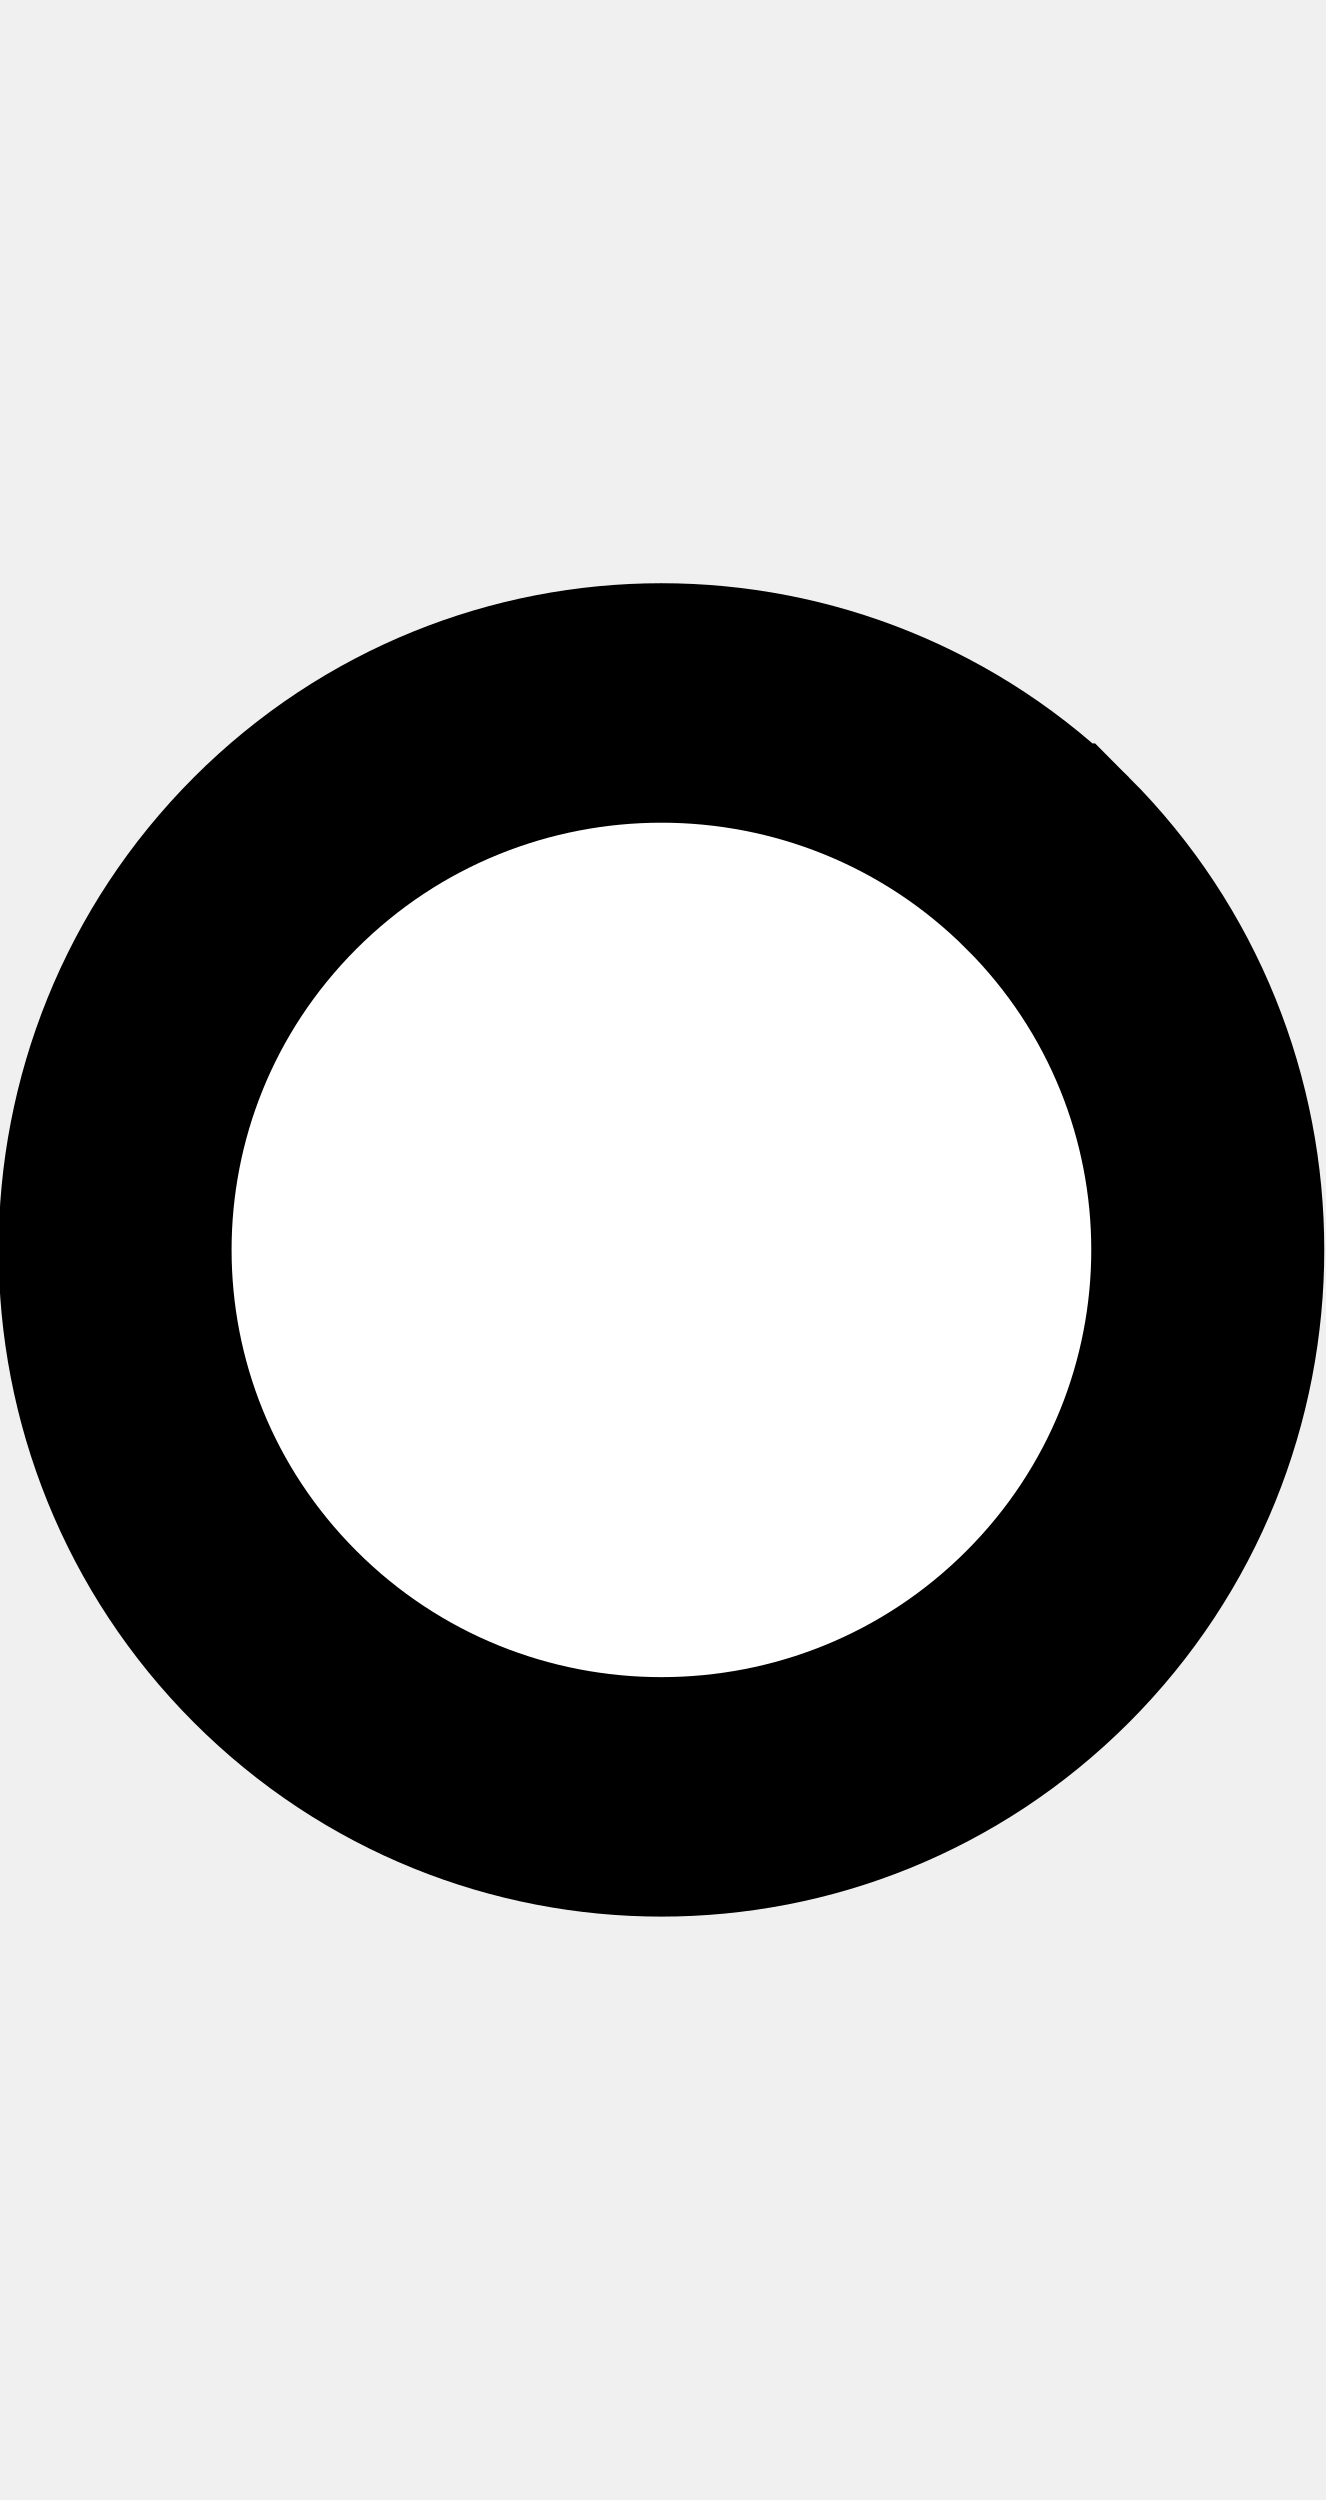
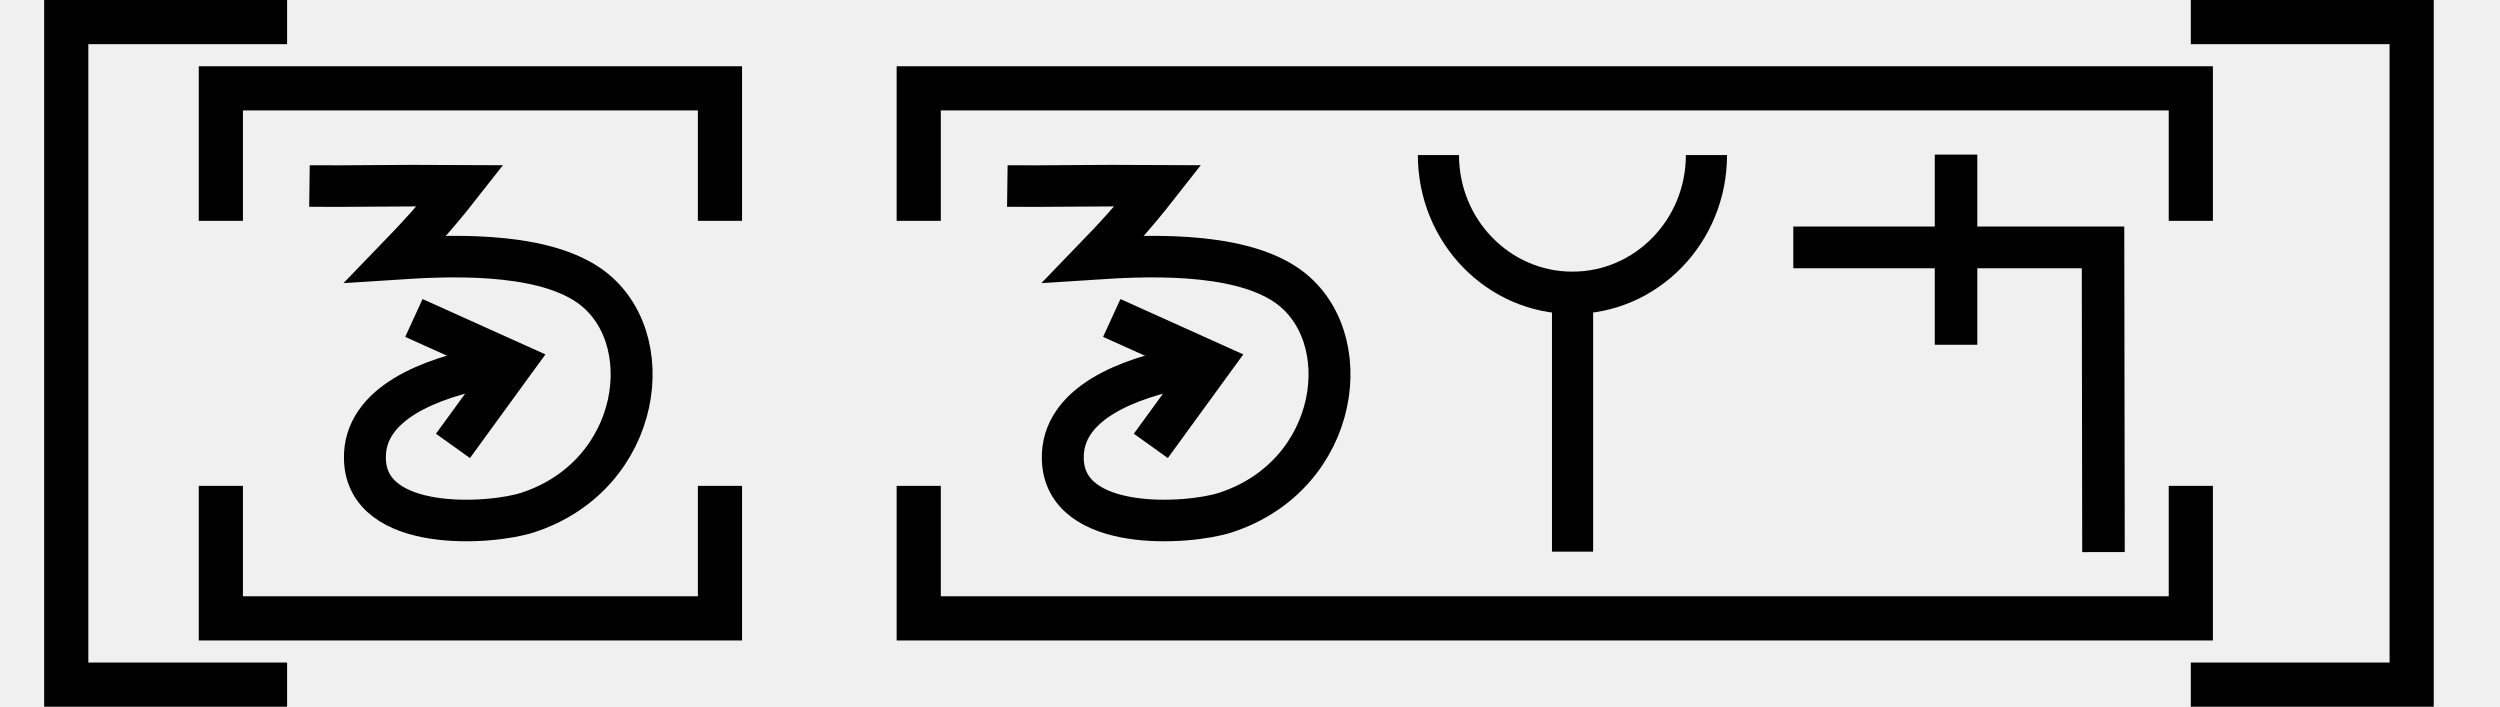
- <svg xmlns="http://www.w3.org/2000/svg" width="10.6" height="20" viewBox="0 0 10.6 20" version="1.1" id="svg3807">
-   <g id="layer L1" transform="translate(0,10)">
-     <g transform="translate(0,0)">
-       <g id="layer1" transform="translate(0,-291.7083)">
-         <g transform="matrix(1.172932,0,0,-0.9520283,-583.8196,-1486.07)" id="g10351" style="stroke-width:1.788;stroke-miterlimit:4;stroke-dasharray:none">
-           <g transform="matrix(0.9094024,0,0,1.120415,45.09442,226.1223)" id="g10351-0" style="stroke-width:1.789;stroke-miterlimit:4;stroke-dasharray:none">
-             <g id="g2601" transform="matrix(0.8925618,0,0,0.8925266,53.47671,-202.8362)" style="stroke-width:2.005">
-               <g transform="matrix(0.9161032,0,0,-0.9078513,101.9969,-4745.411)" id="g14246" style="stroke-width:2.177;stroke-miterlimit:4;stroke-dasharray:none">
-                 <g transform="matrix(1.222974,0,0,1.234139,-146.3597,738.2648)" id="g14253">
-                   <g transform="translate(-39.3611,1.9848)" id="g14264" style="stroke-width:1.772;stroke-miterlimit:4;stroke-dasharray:none">
-                     <g id="g10359-10-8" transform="matrix(1,0,0,-1,-52.73343,-5050.882)" style="stroke-width:1.772;stroke-miterlimit:4;stroke-dasharray:none">
-                       <g transform="matrix(1,0,0,-1,9.453375,-5051.509)" id="g14371">
-                         <g id="g10364-8-3" transform="matrix(1,0,0,-1,-48.16121,-5051.049)" />
-                         <g transform="translate(-27.1658,1.5491)" id="g14427">
-                           <g id="g10367-880-7" transform="matrix(1,0,0,-1,-48.16121,-5051.049)" />
-                           <g transform="translate(-45.4538,2.7243)" id="g14438">
-                             <g id="g10370-7-5" transform="matrix(1,0,0,-1,-48.16121,-5051.049)" />
-                             <g transform="translate(-30.4313,0.6037)" id="g14451">
-                               <g id="g12601" style="stroke-width:2.605;stroke-miterlimit:4;stroke-dasharray:none" transform="matrix(0.6486516,0,0,0.7128036,230.9036,-908.8502)">
-                                 <g style="stroke-width:1.48;stroke-miterlimit:4;stroke-dasharray:none" transform="matrix(1.846011,0,0,-1.679871,592.5355,-3070.463)" id="g4509-93-8">
-                                   <g id="g20055" transform="matrix(0.8002002,0,0,0.8223537,5.468814,10.95793)" style="stroke-width:1.824">
-                                     <g id="g20314" transform="matrix(0.9998634,0,0,-1,0.00611664,131.9087)" style="stroke-width:1.824">
-                                       <g id="g22529" transform="matrix(-1,0,0,1,94.44605,-1.6809064e-6)">
-                                         <g id="g22811" transform="matrix(1,0,0,-1,0,132.1269)">
-                                           <path style="fill:#ffffff;fill-opacity:1;fill-rule:evenodd;stroke:#000000;stroke-width:1.824;stroke-linecap:butt;stroke-linejoin:miter;stroke-miterlimit:4;stroke-dasharray:none;stroke-opacity:1" d="m 47.844,69.01 a 4.277,4.166 0 0 1 1.25e-4,-5.892 4.277,4.166 0 0 1 6.048,0 4.277,4.166 0 0 1 1.24e-4,5.892 4.277,4.166 0 0 1 -6.048,0 z" id="path3355-32-59-4-94-6-5-9-6-1-3" />
+ <svg xmlns="http://www.w3.org/2000/svg" width="113.2" height="32" viewBox="0 0 113.2 32" version="1.1" id="svg3807">
+   <g id="layer L1" transform="translate(0,16)">
+     <g transform="translate(3,0)">
+       <polyline points="10,-15 0,-15 0,15 10,15 " style="fill:none;stroke:black;stroke-width:2" />
+       <g transform="translate(4,0)">
+         <g transform="translate(3,0)">
+           <g transform="translate(4,0)">
+             <g transform="translate(0,0)">
+               <g id="layer1" transform="translate(0,-291.7083)">
+                 <g transform="matrix(1.172932,0,0,-0.9520283,-583.8196,-1486.07)" id="g10351" style="stroke-width:1.788;stroke-miterlimit:4;stroke-dasharray:none">
+                   <g transform="matrix(0.9094024,0,0,1.120415,45.09442,226.1223)" id="g10351-0" style="stroke-width:1.789;stroke-miterlimit:4;stroke-dasharray:none">
+                     <g id="g2601" transform="matrix(0.8925618,0,0,0.8925266,53.47671,-202.8362)" style="stroke-width:2.005">
+                       <g transform="matrix(0.9161032,0,0,-0.9078513,101.9969,-4745.411)" id="g14246" style="stroke-width:2.177;stroke-miterlimit:4;stroke-dasharray:none">
+                         <g id="g6763" transform="translate(-10.38143,-1.849733)">
+                           <g id="g6869">
+                             <path id="path4186-6-7-9-2-6-0-9-9-27-3-1-4-5-5" d="m 447.806,-3171.439 5.168,2.349 -3.14,4.353" style="fill:none;fill-opacity:1;fill-rule:evenodd;stroke:#000000;stroke-width:2.177;stroke-linecap:butt;stroke-linejoin:miter;stroke-miterlimit:4;stroke-dasharray:none;stroke-opacity:1" />
+                             <path id="path3355-2-3-0-7-5-4-0-4" d="m 442.385,-3178.352 c 1.916,0.024 4.296,-0.038 7.829,-0.015 -1.304,1.678 -2.299,2.749 -3.338,3.833 2.415,-0.159 7.344,-0.446 9.983,1.367 3.791,2.606 2.833,9.96 -3.152,11.924 -1.908,0.626 -8.339,1.076 -8.443,-2.799 -0.08,-2.971 3.51,-4.255 6.3,-4.806" style="fill:none;fill-opacity:1;fill-rule:evenodd;stroke:#000000;stroke-width:2.177;stroke-linecap:butt;stroke-linejoin:miter;stroke-miterlimit:4;stroke-dasharray:none;stroke-opacity:1" />
+                           </g>
+                         </g>
+                       </g>
+                     </g>
+                   </g>
+                 </g>
+               </g>
+             </g>
+           </g>
+           <polyline points="0,6 0,12 22.6,12 22.6,6 " style="fill:none;stroke:black;stroke-width:2" />
+           <polyline points="0,-6 0,-12 22.6,-12 22.6,-6 " style="fill:none;stroke:black;stroke-width:2" />
+         </g>
+         <g transform="translate(31.6,0)" />
+         <g transform="translate(34.6,0)">
+           <g transform="translate(4,0)">
+             <g transform="translate(0,0)">
+               <g id="layer1" transform="translate(0,-291.7083)">
+                 <g transform="matrix(1.172932,0,0,-0.9520283,-583.8196,-1486.07)" id="g10351" style="stroke-width:1.788;stroke-miterlimit:4;stroke-dasharray:none">
+                   <g transform="matrix(0.9094024,0,0,1.120415,45.09442,226.1223)" id="g10351-0" style="stroke-width:1.789;stroke-miterlimit:4;stroke-dasharray:none">
+                     <g id="g2601" transform="matrix(0.8925618,0,0,0.8925266,53.47671,-202.8362)" style="stroke-width:2.005">
+                       <g transform="matrix(0.9161032,0,0,-0.9078513,101.9969,-4745.411)" id="g14246" style="stroke-width:2.177;stroke-miterlimit:4;stroke-dasharray:none">
+                         <g id="g6763" transform="translate(-10.38143,-1.849733)">
+                           <g id="g6869">
+                             <path id="path4186-6-7-9-2-6-0-9-9-27-3-1-4-5-5" d="m 447.806,-3171.439 5.168,2.349 -3.14,4.353" style="fill:none;fill-opacity:1;fill-rule:evenodd;stroke:#000000;stroke-width:2.177;stroke-linecap:butt;stroke-linejoin:miter;stroke-miterlimit:4;stroke-dasharray:none;stroke-opacity:1" />
+                             <path id="path3355-2-3-0-7-5-4-0-4" d="m 442.385,-3178.352 c 1.916,0.024 4.296,-0.038 7.829,-0.015 -1.304,1.678 -2.299,2.749 -3.338,3.833 2.415,-0.159 7.344,-0.446 9.983,1.367 3.791,2.606 2.833,9.96 -3.152,11.924 -1.908,0.626 -8.339,1.076 -8.443,-2.799 -0.08,-2.971 3.51,-4.255 6.3,-4.806" style="fill:none;fill-opacity:1;fill-rule:evenodd;stroke:#000000;stroke-width:2.177;stroke-linecap:butt;stroke-linejoin:miter;stroke-miterlimit:4;stroke-dasharray:none;stroke-opacity:1" />
+                           </g>
+                         </g>
+                       </g>
+                     </g>
+                   </g>
+                 </g>
+               </g>
+             </g>
+             <g transform="translate(18.6,0)">
+               <g id="layer1" transform="translate(0,-291.7083)">
+                 <g transform="matrix(1.172932,0,0,-0.9520283,-583.8196,-1486.07)" id="g10351" style="stroke-width:1.788;stroke-miterlimit:4;stroke-dasharray:none">
+                   <g transform="matrix(0.9094024,0,0,1.120415,45.09442,226.1223)" id="g10351-0" style="stroke-width:1.789;stroke-miterlimit:4;stroke-dasharray:none">
+                     <g id="g2601" transform="matrix(0.8925618,0,0,0.8925266,53.47671,-202.8362)" style="stroke-width:2.005">
+                       <g transform="matrix(0.9161032,0,0,-0.9078513,101.9969,-4745.411)" id="g14246" style="stroke-width:2.177;stroke-miterlimit:4;stroke-dasharray:none">
+                         <g transform="matrix(1.222974,0,0,1.234139,-146.3597,738.2648)" id="g14253">
+                           <g transform="translate(-39.3611,1.9848)" id="g14264" style="stroke-width:1.772;stroke-miterlimit:4;stroke-dasharray:none">
+                             <g id="g10359-10-8" transform="matrix(1,0,0,-1,-52.73343,-5050.882)" style="stroke-width:1.772;stroke-miterlimit:4;stroke-dasharray:none">
+                               <g transform="matrix(1,0,0,-1,9.453375,-5051.509)" id="g14371">
+                                 <g id="g10364-8-3" transform="matrix(1,0,0,-1,-48.16121,-5051.049)" />
+                                 <g transform="translate(-27.1658,1.5491)" id="g14427">
+                                   <g id="g10367-880-7" transform="matrix(1,0,0,-1,-48.16121,-5051.049)" />
+                                   <g transform="translate(-45.4538,2.7243)" id="g14438">
+                                     <g id="g10370-7-5" transform="matrix(1,0,0,-1,-48.16121,-5051.049)" />
+                                     <g transform="translate(-30.4313,0.6037)" id="g14451">
+                                       <g id="g12601" style="stroke-width:2.605;stroke-miterlimit:4;stroke-dasharray:none" transform="matrix(0.6486516,0,0,0.7128036,230.9036,-908.8502)">
+                                         <g style="stroke-width:1.48;stroke-miterlimit:4;stroke-dasharray:none" transform="matrix(1.846011,0,0,-1.679871,592.5355,-3070.463)" id="g4509-93-8">
+                                           <g id="g20055" transform="matrix(0.8002002,0,0,0.8223537,5.468814,10.95793)" style="stroke-width:1.824">
+                                             <g id="g20314" transform="matrix(0.9998634,0,0,1,0.00611664,-0.218186)" style="stroke-width:1.824">
+                                               <path style="fill:none;fill-rule:evenodd;stroke:#000000;stroke-width:1.824;stroke-linecap:butt;stroke-linejoin:miter;stroke-miterlimit:4;stroke-dasharray:none;stroke-opacity:1" d="m 39.312,74.612 c 0,-3.279 2.658,-5.938 5.938,-5.938 3.279,0 5.938,2.658 5.938,5.938" id="path3355-7-7-8-27" />
+                                               <path style="fill:none;fill-rule:evenodd;stroke:#000000;stroke-width:1.824;stroke-linecap:butt;stroke-linejoin:miter;stroke-miterlimit:4;stroke-dasharray:none;stroke-opacity:1" d="M 45.255,57.515 V 68.398" id="path4186-6-7-5-4-9-2" />
+                                             </g>
+                                           </g>
                                        </g>
                                      </g>
                                    </g>
                                  </g>
                                </g>
                              </g>
                            </g>
                          </g>
                        </g>
                      </g>
                    </g>
                  </g>
                </g>
              </g>
            </g>
+             <g transform="translate(35.6,0)">
+               <g transform="translate(0,0)">
+                 <g id="layer1" transform="translate(0,-291.7083)">
+                   <g transform="matrix(1.172932,0,0,-0.9520283,-583.8196,-1486.07)" id="g10351" style="stroke-width:1.788;stroke-miterlimit:4;stroke-dasharray:none">
+                     <g transform="matrix(0.9094024,0,0,1.120415,45.09442,226.1223)" id="g10351-0" style="stroke-width:1.789;stroke-miterlimit:4;stroke-dasharray:none">
+                       <g id="g2601" transform="matrix(0.8925618,0,0,0.8925266,53.47671,-202.8362)" style="stroke-width:2.005">
+                         <g id="g3084" transform="matrix(1.011122,0,0,0.9932151,-7.370096,-3.208633)" style="stroke-width:2.001">
+                           <path style="fill:none;fill-rule:evenodd;stroke:#000000;stroke-width:2.001;stroke-linecap:butt;stroke-linejoin:miter;stroke-miterlimit:4;stroke-dasharray:none;stroke-opacity:1" d="m 514.148,-1885.254 -0.021,14.59 h -14.569" id="path4186-6-7-94-7-8-3-4-9-4-6-1-9-0" />
+                           <path style="fill:none;fill-rule:evenodd;stroke:#000000;stroke-width:2.001;stroke-linecap:butt;stroke-linejoin:miter;stroke-miterlimit:4;stroke-dasharray:none;stroke-opacity:1" d="m 507.213,-1875.326 v 9.106" id="path4186-6-7-94-7-8-3-4-9-4-6-7-7-6-2" />
+                         </g>
+                       </g>
+                     </g>
+                   </g>
+                 </g>
+               </g>
+             </g>
          </g>
+           <polyline points="0,6 0,12 57.6,12 57.6,6 " style="fill:none;stroke:black;stroke-width:2" />
+           <polyline points="0,-6 0,-12 57.6,-12 57.6,-6 " style="fill:none;stroke:black;stroke-width:2" />
        </g>
+         <g transform="translate(98.2,0)" />
      </g>
+       <polyline points="96.2,-15 106.2,-15 106.2,15 96.2,15 " style="fill:none;stroke:black;stroke-width:2" />
    </g>
+     <g transform="translate(113.2,0)" />
  </g>
</svg>
